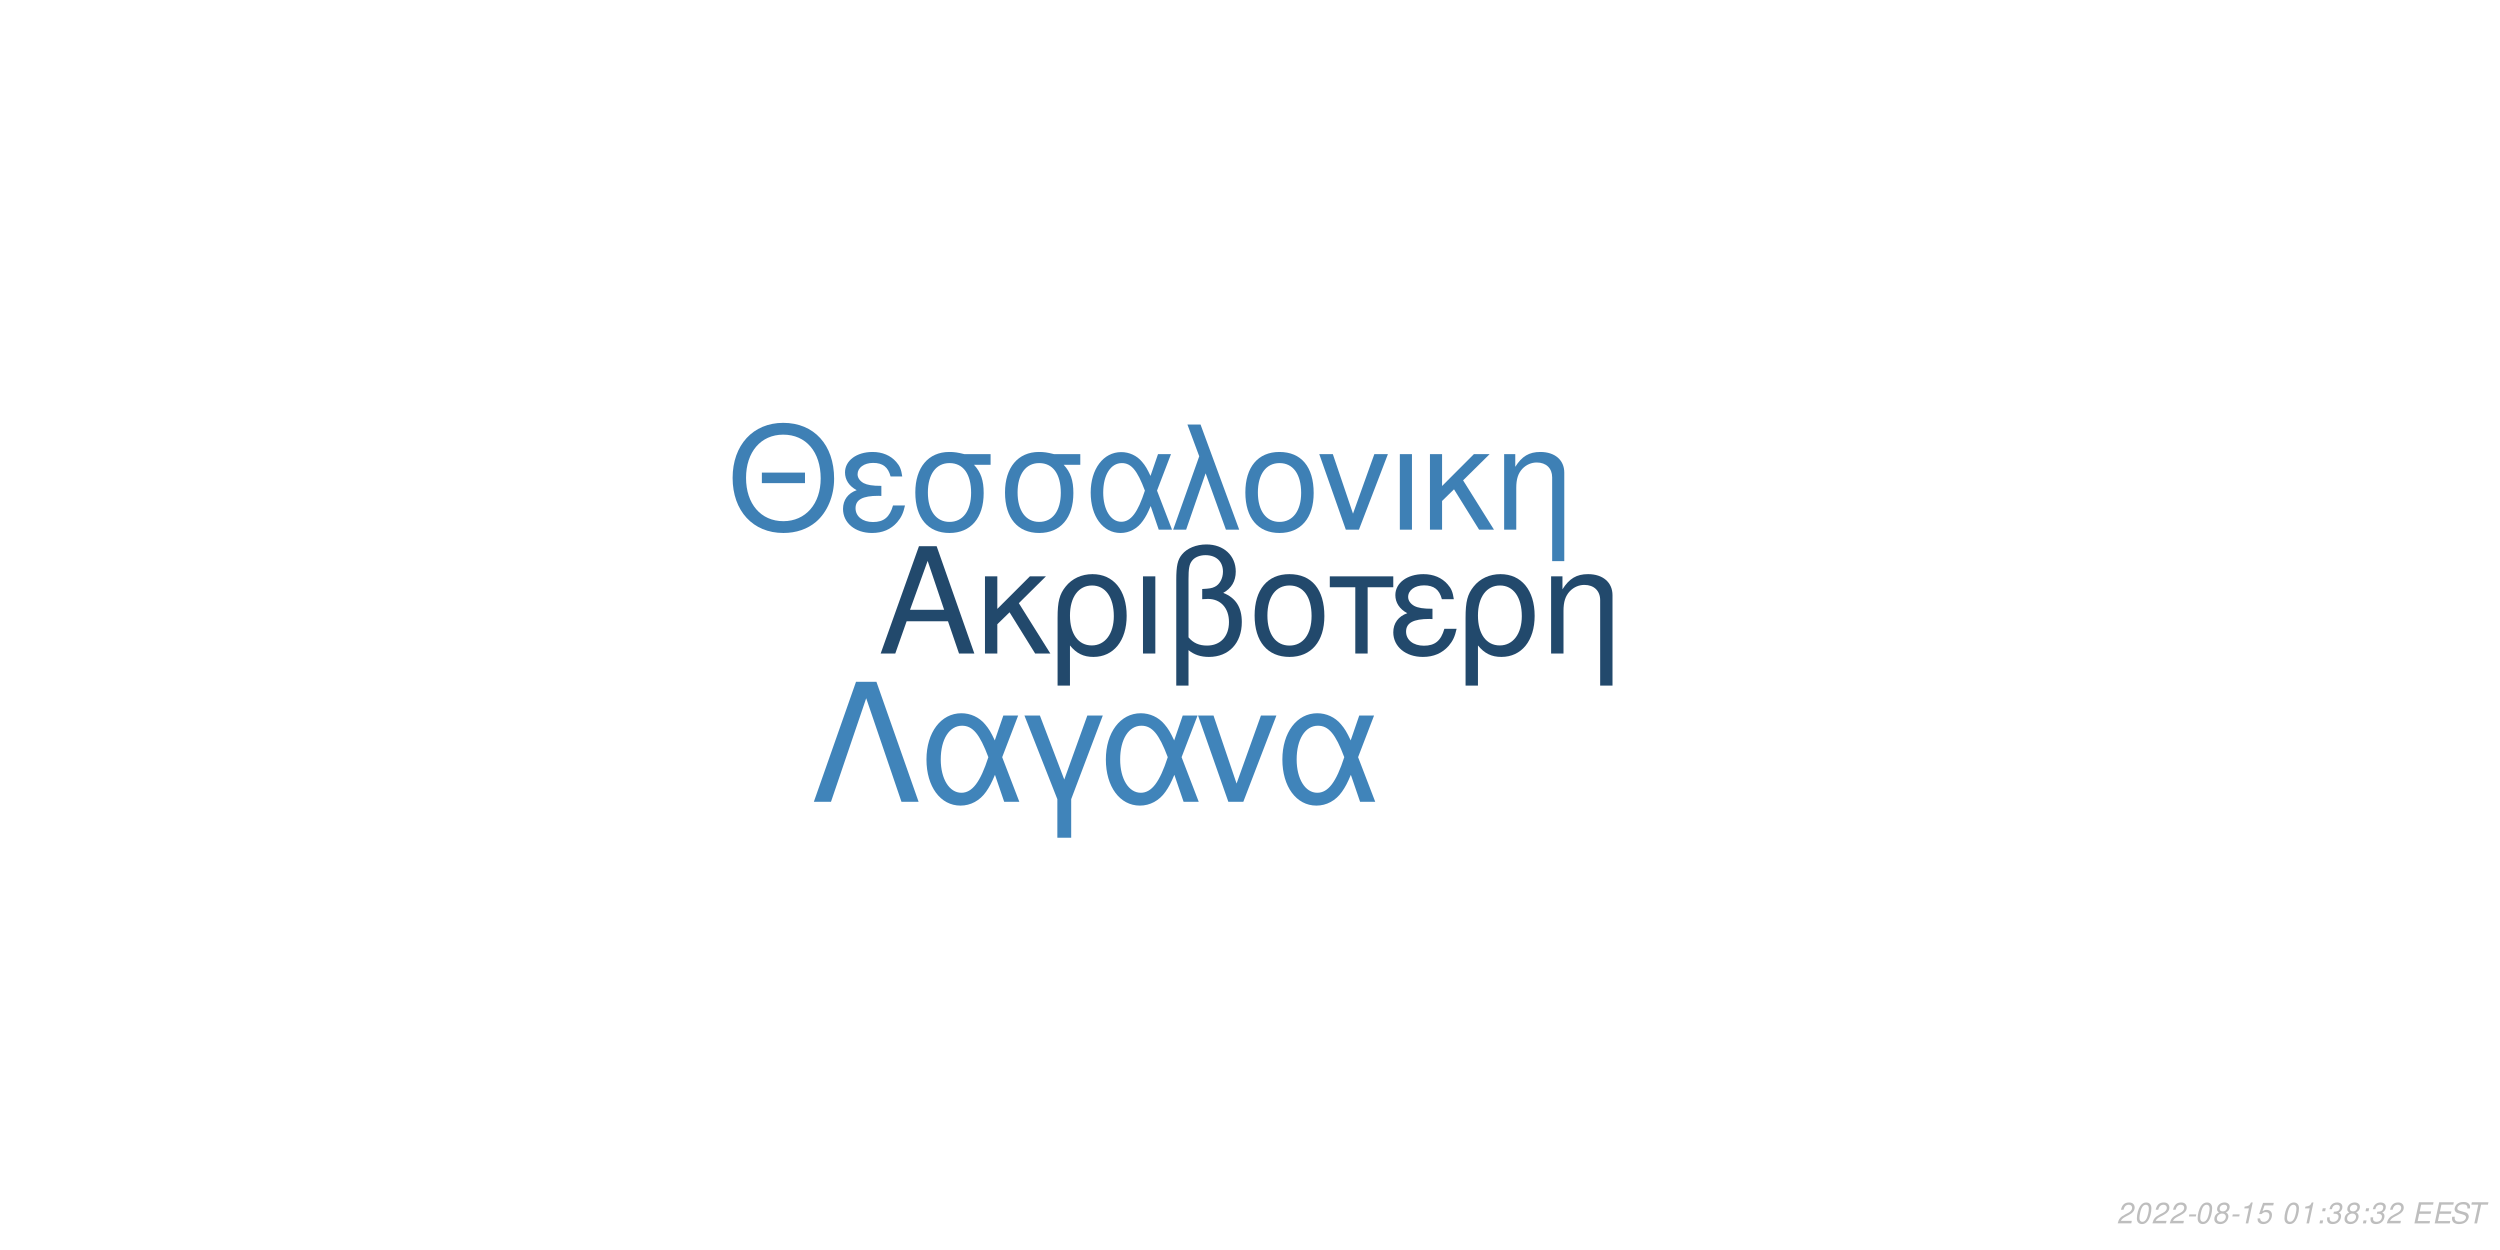
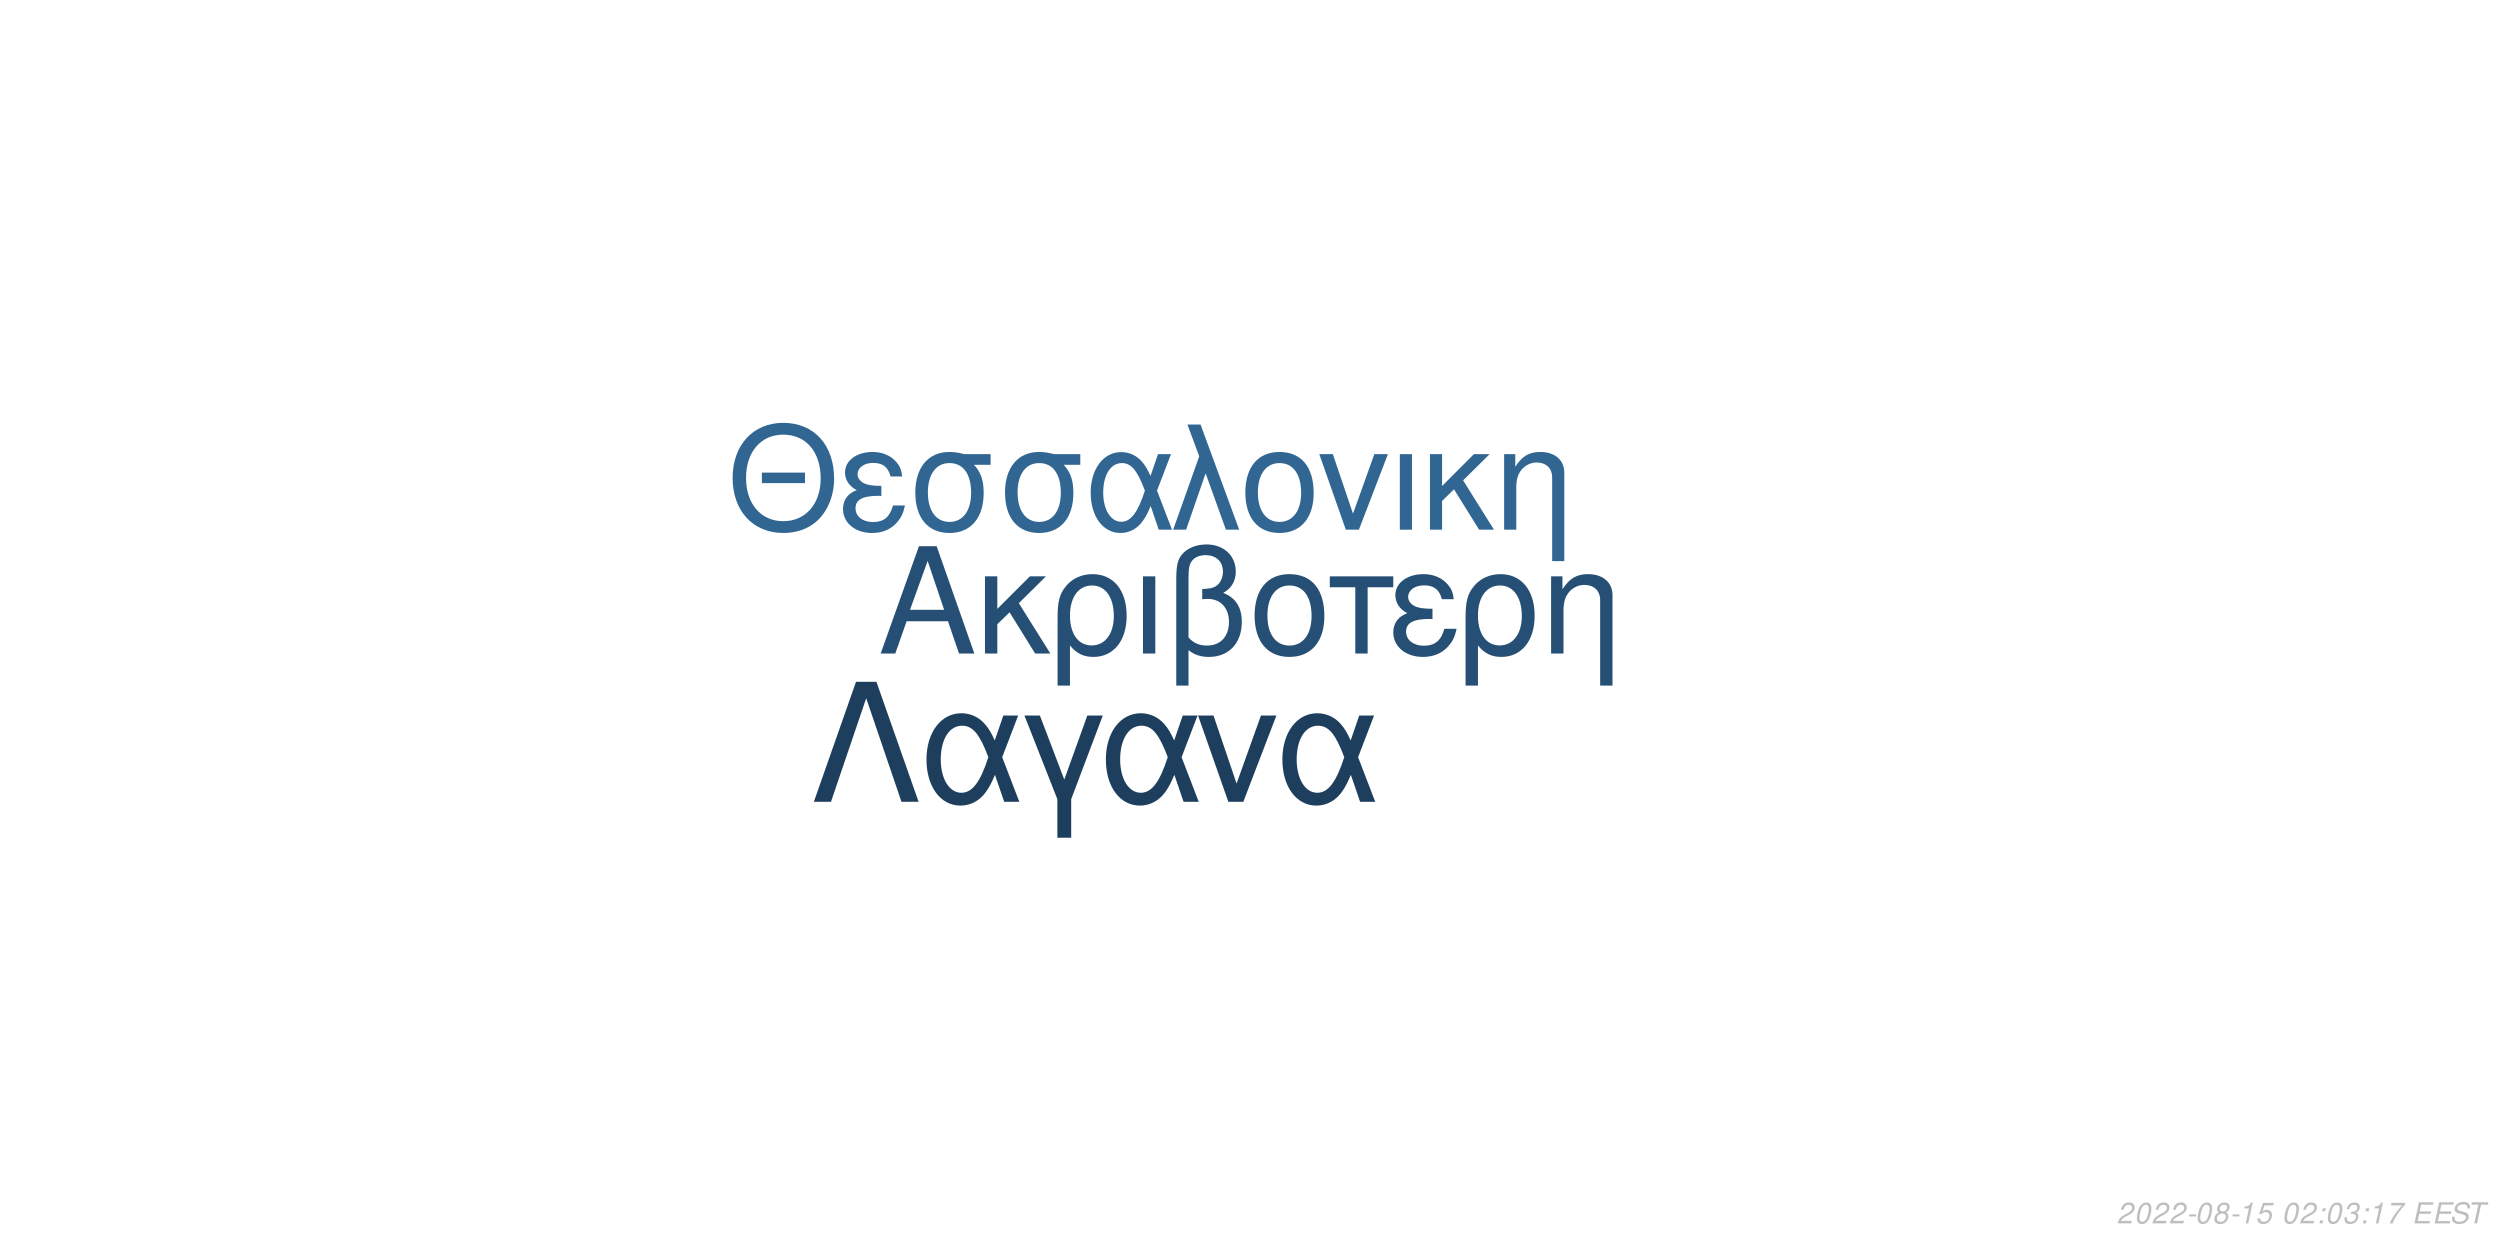
<svg xmlns="http://www.w3.org/2000/svg" xmlns:xlink="http://www.w3.org/1999/xlink" width="864pt" height="432pt" viewBox="0 0 864 432" version="1.1">
  <defs>
    <g>
      <symbol overflow="visible" id="glyph0-0">
        <path style="stroke:none;" d="" />
      </symbol>
      <symbol overflow="visible" id="glyph0-1">
        <path style="stroke:none;" d="M 24.125 -11.141 L 27.938 0 L 33.234 0 L 20.203 -37.094 L 14.094 -37.094 L 0.859 0 L 5.906 0 L 9.828 -11.141 Z M 22.797 -15.109 L 11 -15.109 L 17.094 -32.016 Z M 22.797 -15.109 " />
      </symbol>
      <symbol overflow="visible" id="glyph0-2">
        <path style="stroke:none;" d="M 7.172 -15.422 L 7.172 -26.672 L 2.906 -26.672 L 2.906 0 L 7.172 0 L 7.172 -10.125 L 11.406 -14.25 L 20.25 0 L 25.5 0 L 14.609 -17.406 L 23.969 -26.672 L 18.422 -26.672 Z M 7.172 -15.422 " />
      </symbol>
      <symbol overflow="visible" id="glyph0-3">
        <path style="stroke:none;" d="M 3 11.094 L 7.281 11.094 L 7.281 -2.797 C 9.516 -0.047 11.953 1.172 15.375 1.172 C 22.344 1.172 26.875 -4.422 26.875 -13.031 C 26.875 -21.891 22.297 -27.438 15.062 -27.438 C 11.297 -27.438 7.984 -25.906 5.797 -23.156 C 3.672 -20.516 3 -17.969 3 -12.359 Z M 14.906 -23.516 C 19.547 -23.516 22.438 -19.438 22.438 -12.922 C 22.438 -6.812 19.391 -2.797 14.812 -2.797 C 10.172 -2.797 7.281 -6.766 7.281 -13.125 C 7.281 -19.484 10.234 -23.516 14.906 -23.516 Z M 14.906 -23.516 " />
      </symbol>
      <symbol overflow="visible" id="glyph0-4">
        <path style="stroke:none;" d="M 3.516 0 L 7.781 0 L 7.781 -26.672 L 3.516 -26.672 Z M 3.516 0 " />
      </symbol>
      <symbol overflow="visible" id="glyph0-5">
        <path style="stroke:none;" d="M 4.016 11.094 L 8.25 11.094 L 8.25 -1.172 C 10.172 0.406 12.422 1.172 15.312 1.172 C 22.188 1.172 26.672 -3.609 26.672 -10.891 C 26.672 -15.984 24.578 -19.234 20.25 -20.969 C 23.109 -22.547 24.578 -25.031 24.578 -28.344 C 24.578 -33.844 20.406 -37.703 14.453 -37.703 C 10.938 -37.703 7.734 -36.391 6 -34.25 C 4.484 -32.422 4.016 -30.328 4.016 -25.391 Z M 8.25 -25.656 C 8.25 -29.359 8.5 -30.844 9.469 -32.062 C 10.375 -33.281 12.156 -34 14.094 -34 C 17.812 -34 20.156 -31.812 20.156 -28.297 C 20.156 -25.953 18.984 -23.812 17.297 -23.047 C 16.281 -22.547 15.469 -22.438 12.984 -22.297 L 12.984 -18.781 C 13.734 -18.828 14.344 -18.875 14.969 -18.875 C 19.344 -18.875 22.234 -15.719 22.234 -10.891 C 22.234 -5.906 19.281 -2.75 14.656 -2.75 C 11.953 -2.75 9.922 -3.609 8.25 -5.594 Z M 8.25 -25.656 " />
      </symbol>
      <symbol overflow="visible" id="glyph0-6">
        <path style="stroke:none;" d="M 14.094 -27.438 C 6.562 -27.438 2.094 -22.094 2.094 -13.125 C 2.094 -4.125 6.562 1.172 14.141 1.172 C 21.672 1.172 26.203 -4.172 26.203 -12.922 C 26.203 -22.188 21.828 -27.438 14.094 -27.438 Z M 14.141 -23.516 C 18.938 -23.516 21.781 -19.594 21.781 -12.984 C 21.781 -6.672 18.828 -2.75 14.141 -2.75 C 9.422 -2.75 6.516 -6.672 6.516 -13.125 C 6.516 -19.594 9.422 -23.516 14.141 -23.516 Z M 14.141 -23.516 " />
      </symbol>
      <symbol overflow="visible" id="glyph0-7">
        <path style="stroke:none;" d="M 7.891 0 L 12.156 0 L 12.156 -22.906 L 21.016 -22.906 L 21.016 -26.672 L -0.922 -26.672 L -0.922 -22.906 L 7.891 -22.906 Z M 7.891 0 " />
      </symbol>
      <symbol overflow="visible" id="glyph0-8">
        <path style="stroke:none;" d="M 14.562 -15.469 C 11.344 -15.469 9.562 -15.781 8.297 -16.438 C 6.922 -17.203 6.156 -18.328 6.156 -19.547 C 6.156 -21.891 8.453 -23.562 11.656 -23.562 C 15.062 -23.562 16.953 -22.094 17.812 -18.781 L 21.938 -18.781 C 21.578 -21.266 21.062 -22.5 19.797 -23.922 C 17.812 -26.203 14.906 -27.438 11.453 -27.438 C 5.797 -27.438 1.734 -24.375 1.734 -20.203 C 1.734 -17.609 3.156 -15.375 5.859 -13.938 C 2.797 -12.875 1.016 -10.484 1.016 -7.328 C 1.016 -2.391 5.297 1.172 11.25 1.172 C 14.969 1.172 17.906 -0.109 20.156 -2.641 C 21.578 -4.328 22.297 -5.797 22.906 -8.547 L 18.672 -8.547 C 17.5 -4.422 15.422 -2.703 11.609 -2.703 C 7.938 -2.703 5.438 -4.688 5.438 -7.578 C 5.438 -10.578 7.938 -11.953 13.484 -11.953 C 13.641 -11.953 14.094 -11.953 14.562 -11.906 Z M 14.562 -15.469 " />
      </symbol>
      <symbol overflow="visible" id="glyph0-9">
        <path style="stroke:none;" d="M 3.562 -26.672 L 3.562 0 L 7.844 0 L 7.844 -14.703 C 7.844 -17.906 8.5 -19.891 10.031 -21.531 C 11.406 -22.953 13.188 -23.719 15.062 -23.719 C 18.375 -23.719 20.516 -21.672 20.516 -18.469 L 20.516 11.094 L 24.781 11.094 L 24.781 -20.156 C 24.781 -24.578 21.469 -27.438 16.328 -27.438 C 12.359 -27.438 9.828 -25.906 7.484 -22.188 L 7.484 -26.672 Z M 3.562 -26.672 " />
      </symbol>
      <symbol overflow="visible" id="glyph1-0">
        <path style="stroke:none;" d="" />
      </symbol>
      <symbol overflow="visible" id="glyph1-1">
        <path style="stroke:none;" d="M 26.859 -19.734 L 11.953 -19.734 L 11.953 -16.094 L 26.859 -16.094 Z M 19.328 -36.922 C 8.922 -36.922 1.844 -29.25 1.844 -17.891 C 1.844 -6.484 8.875 1.141 19.391 1.141 C 23.812 1.141 27.703 -0.203 30.641 -2.688 C 34.578 -6.031 36.922 -11.656 36.922 -17.594 C 36.922 -29.297 30 -36.922 19.328 -36.922 Z M 19.328 -32.844 C 27.203 -32.844 32.281 -26.906 32.281 -17.688 C 32.281 -8.922 27.062 -2.938 19.391 -2.938 C 11.609 -2.938 6.484 -8.922 6.484 -17.891 C 6.484 -26.859 11.609 -32.844 19.328 -32.844 Z M 19.328 -32.844 " />
      </symbol>
      <symbol overflow="visible" id="glyph1-2">
        <path style="stroke:none;" d="M 14.25 -15.141 C 11.109 -15.141 9.375 -15.453 8.125 -16.094 C 6.781 -16.844 6.031 -17.938 6.031 -19.141 C 6.031 -21.422 8.266 -23.078 11.406 -23.078 C 14.75 -23.078 16.594 -21.625 17.438 -18.391 L 21.469 -18.391 C 21.125 -20.828 20.625 -22.031 19.391 -23.422 C 17.438 -25.656 14.594 -26.859 11.219 -26.859 C 5.688 -26.859 1.688 -23.875 1.688 -19.781 C 1.688 -17.234 3.094 -15.047 5.734 -13.656 C 2.734 -12.609 1 -10.266 1 -7.172 C 1 -2.344 5.188 1.141 11.016 1.141 C 14.656 1.141 17.547 -0.094 19.734 -2.594 C 21.125 -4.234 21.828 -5.688 22.422 -8.375 L 18.281 -8.375 C 17.141 -4.328 15.094 -2.641 11.359 -2.641 C 7.766 -2.641 5.328 -4.578 5.328 -7.422 C 5.328 -10.359 7.766 -11.703 13.203 -11.703 C 13.359 -11.703 13.797 -11.703 14.25 -11.656 Z M 14.25 -15.141 " />
      </symbol>
      <symbol overflow="visible" id="glyph1-3">
        <path style="stroke:none;" d="M 29 -26.109 L 19.938 -26.109 C 17.594 -26.703 16.438 -26.859 14.703 -26.859 C 7.469 -26.859 2.984 -21.469 2.984 -12.859 C 2.984 -4.031 7.375 1.141 14.797 1.141 C 22.172 1.141 26.609 -4.078 26.609 -12.656 C 26.609 -17.047 25.656 -19.828 23.266 -22.422 L 29 -22.422 Z M 14.797 -23.016 C 19.531 -23.016 22.266 -19.234 22.266 -12.75 C 22.266 -6.531 19.438 -2.688 14.797 -2.688 C 10.172 -2.688 7.328 -6.531 7.328 -12.859 C 7.328 -19.188 10.172 -23.016 14.797 -23.016 Z M 14.797 -23.016 " />
      </symbol>
      <symbol overflow="visible" id="glyph1-4">
        <path style="stroke:none;" d="M 29.344 -26.109 L 24.859 -26.109 L 22.266 -18.578 C 21.125 -21.031 20.484 -22.125 19.328 -23.469 C 17.547 -25.609 14.906 -26.812 12.156 -26.812 C 5.984 -26.812 1.594 -20.984 1.594 -12.812 C 1.594 -4.578 5.828 1.141 11.906 1.141 C 14.953 1.141 17.734 -0.344 19.625 -3.047 C 20.672 -4.531 21.281 -5.688 22.328 -8.172 L 25.109 0 L 29.703 0 L 24.516 -13.5 Z M 20.328 -13.5 C 17.891 -5.922 15.453 -2.734 12.156 -2.734 C 8.516 -2.734 5.922 -6.922 5.922 -12.812 C 5.922 -18.938 8.516 -23.016 12.359 -23.016 C 15.594 -23.016 17.688 -20.531 20.328 -13.5 Z M 20.328 -13.5 " />
      </symbol>
      <symbol overflow="visible" id="glyph1-5">
        <path style="stroke:none;" d="M 1.094 0 L 5.578 0 L 12.312 -19.484 L 19.328 0 L 23.922 0 L 10.562 -36.328 L 6.031 -36.328 L 10.109 -25.359 Z M 1.094 0 " />
      </symbol>
      <symbol overflow="visible" id="glyph1-6">
        <path style="stroke:none;" d="M 13.797 -26.859 C 6.422 -26.859 2.047 -21.625 2.047 -12.859 C 2.047 -4.031 6.422 1.141 13.859 1.141 C 21.234 1.141 25.656 -4.078 25.656 -12.656 C 25.656 -21.719 21.375 -26.859 13.797 -26.859 Z M 13.859 -23.016 C 18.531 -23.016 21.328 -19.188 21.328 -12.703 C 21.328 -6.531 18.438 -2.688 13.859 -2.688 C 9.219 -2.688 6.375 -6.531 6.375 -12.859 C 6.375 -19.188 9.219 -23.016 13.859 -23.016 Z M 13.859 -23.016 " />
      </symbol>
      <symbol overflow="visible" id="glyph1-7">
        <path style="stroke:none;" d="M 14.297 0 L 24.312 -26.109 L 19.625 -26.109 L 12.25 -5.531 L 5.281 -26.109 L 0.594 -26.109 L 9.766 0 Z M 14.297 0 " />
      </symbol>
      <symbol overflow="visible" id="glyph1-8">
        <path style="stroke:none;" d="M 3.438 0 L 7.625 0 L 7.625 -26.109 L 3.438 -26.109 Z M 3.438 0 " />
      </symbol>
      <symbol overflow="visible" id="glyph1-9">
        <path style="stroke:none;" d="M 7.031 -15.094 L 7.031 -26.109 L 2.844 -26.109 L 2.844 0 L 7.031 0 L 7.031 -9.922 L 11.156 -13.953 L 19.828 0 L 24.969 0 L 14.297 -17.047 L 23.469 -26.109 L 18.031 -26.109 Z M 7.031 -15.094 " />
      </symbol>
      <symbol overflow="visible" id="glyph1-10">
        <path style="stroke:none;" d="M 3.484 -26.109 L 3.484 0 L 7.672 0 L 7.672 -14.406 C 7.672 -17.547 8.328 -19.484 9.812 -21.078 C 11.156 -22.469 12.906 -23.219 14.75 -23.219 C 17.984 -23.219 20.078 -21.234 20.078 -18.094 L 20.078 10.859 L 24.266 10.859 L 24.266 -19.734 C 24.266 -24.062 21.031 -26.859 16 -26.859 C 12.109 -26.859 9.609 -25.359 7.328 -21.719 L 7.328 -26.109 Z M 3.484 -26.109 " />
      </symbol>
      <symbol overflow="visible" id="glyph2-0">
        <path style="stroke:none;" d="" />
      </symbol>
      <symbol overflow="visible" id="glyph2-1">
        <path style="stroke:none;" d="M 22.531 -41.484 L 15.484 -41.484 L 0.906 0 L 6.828 0 L 19 -35.797 L 31.188 0 L 37.109 0 Z M 22.531 -41.484 " />
      </symbol>
      <symbol overflow="visible" id="glyph2-2">
        <path style="stroke:none;" d="M 33.516 -29.812 L 28.391 -29.812 L 25.438 -21.219 C 24.125 -24.016 23.391 -25.266 22.078 -26.797 C 20.031 -29.25 17.016 -30.609 13.891 -30.609 C 6.828 -30.609 1.828 -23.953 1.828 -14.625 C 1.828 -5.234 6.656 1.312 13.594 1.312 C 17.078 1.312 20.266 -0.391 22.422 -3.469 C 23.609 -5.172 24.297 -6.484 25.5 -9.328 L 28.688 0 L 33.922 0 L 28 -15.422 Z M 23.219 -15.422 C 20.422 -6.766 17.641 -3.125 13.891 -3.125 C 9.734 -3.125 6.766 -7.906 6.766 -14.625 C 6.766 -21.625 9.734 -26.297 14.109 -26.297 C 17.812 -26.297 20.203 -23.453 23.219 -15.422 Z M 23.219 -15.422 " />
      </symbol>
      <symbol overflow="visible" id="glyph2-3">
        <path style="stroke:none;" d="M 12.062 12.406 L 16.844 12.406 L 16.844 -0.906 L 27.766 -29.812 L 22.422 -29.812 L 14.453 -7.688 L 6.031 -29.812 L 0.688 -29.812 L 12.062 -0.906 Z M 12.062 12.406 " />
      </symbol>
      <symbol overflow="visible" id="glyph2-4">
        <path style="stroke:none;" d="M 16.328 0 L 27.766 -29.812 L 22.422 -29.812 L 14 -6.312 L 6.031 -29.812 L 0.688 -29.812 L 11.156 0 Z M 16.328 0 " />
      </symbol>
      <symbol overflow="visible" id="glyph3-0">
        <path style="stroke:none;" d="" />
      </symbol>
      <symbol overflow="visible" id="glyph3-1">
        <path style="stroke:none;" d="M 5.234 -0.875 L 1.469 -0.875 C 1.641 -1.375 2.203 -1.891 3.109 -2.344 L 4.234 -2.938 C 5.562 -3.625 6.219 -4.469 6.219 -5.484 C 6.219 -5.938 6.062 -6.359 5.797 -6.656 C 5.469 -7.047 4.984 -7.234 4.312 -7.234 C 2.766 -7.234 1.891 -6.453 1.484 -4.734 L 2.375 -4.734 C 2.484 -5.188 2.609 -5.484 2.797 -5.75 C 3.094 -6.203 3.609 -6.453 4.188 -6.453 C 4.891 -6.453 5.344 -6.031 5.344 -5.375 C 5.344 -4.703 4.859 -4.094 4.016 -3.656 L 2.984 -3.125 C 1.234 -2.188 0.797 -1.656 0.344 -0.016 L 5.047 -0.016 Z M 5.234 -0.875 " />
      </symbol>
      <symbol overflow="visible" id="glyph3-2">
        <path style="stroke:none;" d="M 4.203 -7.234 C 3.375 -7.234 2.688 -6.812 2.125 -5.984 C 1.484 -5.047 0.984 -3.188 0.984 -1.734 C 0.984 -1.109 1.172 -0.562 1.484 -0.266 C 1.797 0.047 2.281 0.234 2.766 0.234 C 3.625 0.234 4.281 -0.156 4.859 -1.016 C 5.516 -1.953 6 -3.797 6 -5.266 C 6 -6.5 5.328 -7.234 4.203 -7.234 Z M 4.094 -6.453 C 4.734 -6.453 5.125 -5.984 5.125 -5.156 C 5.125 -4.203 4.781 -2.625 4.406 -1.812 C 3.984 -0.938 3.516 -0.547 2.875 -0.547 C 2.25 -0.547 1.875 -1.031 1.875 -1.828 C 1.875 -2.797 2.203 -4.344 2.594 -5.203 C 2.984 -6.047 3.453 -6.453 4.094 -6.453 Z M 4.094 -6.453 " />
      </symbol>
      <symbol overflow="visible" id="glyph3-3">
        <path style="stroke:none;" d="M 3.516 -3.125 L 1.125 -3.125 L 0.969 -2.406 L 3.359 -2.406 Z M 3.516 -3.125 " />
      </symbol>
      <symbol overflow="visible" id="glyph3-4">
        <path style="stroke:none;" d="M 4.766 -3.797 C 5.078 -3.969 5.234 -4.078 5.438 -4.234 C 5.812 -4.594 6.062 -5.172 6.062 -5.734 C 6.062 -6.625 5.344 -7.234 4.266 -7.234 C 2.812 -7.234 1.703 -6.219 1.703 -4.875 C 1.703 -4.406 1.875 -4.125 2.359 -3.812 C 1.297 -3.312 0.75 -2.516 0.75 -1.469 C 0.75 -0.438 1.547 0.234 2.812 0.234 C 3.656 0.234 4.359 -0.094 4.938 -0.734 C 5.359 -1.234 5.609 -1.859 5.609 -2.438 C 5.609 -3.047 5.312 -3.516 4.766 -3.797 Z M 4.109 -6.453 C 4.797 -6.453 5.188 -6.125 5.188 -5.578 C 5.188 -5.266 5.062 -4.922 4.859 -4.672 C 4.562 -4.312 4.188 -4.156 3.656 -4.156 C 2.984 -4.156 2.594 -4.453 2.594 -4.984 C 2.594 -5.859 3.203 -6.453 4.109 -6.453 Z M 3.453 -3.406 C 4.234 -3.406 4.734 -2.984 4.734 -2.312 C 4.734 -1.312 3.922 -0.547 2.875 -0.547 C 2.125 -0.547 1.625 -0.969 1.625 -1.625 C 1.625 -2.609 2.438 -3.406 3.453 -3.406 Z M 3.453 -3.406 " />
      </symbol>
      <symbol overflow="visible" id="glyph3-5">
        <path style="stroke:none;" d="M 3.703 -5.188 L 2.594 0 L 3.469 0 L 5.016 -7.234 L 4.438 -7.234 C 3.906 -6.156 3.688 -6.016 2.234 -5.812 L 2.109 -5.188 Z M 3.703 -5.188 " />
      </symbol>
      <symbol overflow="visible" id="glyph3-6">
        <path style="stroke:none;" d="M 6.297 -7.094 L 2.594 -7.094 L 1.234 -3.234 L 2.047 -3.234 C 2.656 -3.766 2.938 -3.906 3.531 -3.906 C 4.328 -3.906 4.797 -3.453 4.797 -2.688 C 4.797 -1.438 3.969 -0.547 2.828 -0.547 C 2.031 -0.547 1.609 -0.938 1.578 -1.734 L 0.703 -1.734 L 0.703 -1.516 C 0.703 -0.938 0.844 -0.547 1.188 -0.266 C 1.562 0.062 2.078 0.234 2.703 0.234 C 3.656 0.234 4.391 -0.156 4.984 -0.922 C 5.422 -1.5 5.672 -2.234 5.672 -2.953 C 5.672 -4 4.938 -4.672 3.812 -4.672 C 3.328 -4.672 2.906 -4.547 2.406 -4.234 L 3.109 -6.219 L 6.109 -6.219 Z M 6.297 -7.094 " />
      </symbol>
      <symbol overflow="visible" id="glyph3-7">
        <path style="stroke:none;" d="" />
      </symbol>
      <symbol overflow="visible" id="glyph3-8">
        <path style="stroke:none;" d="M 2.359 -1.031 L 1.312 -1.031 L 1.094 0 L 2.141 0 Z M 3.266 -5.234 L 2.219 -5.234 L 2 -4.203 L 3.047 -4.203 Z M 3.266 -5.234 " />
      </symbol>
      <symbol overflow="visible" id="glyph3-9">
        <path style="stroke:none;" d="M 2.922 -3.312 C 3.125 -3.344 3.234 -3.344 3.375 -3.344 C 4.203 -3.344 4.688 -3 4.688 -2.406 C 4.688 -1.312 3.906 -0.547 2.781 -0.547 C 2.047 -0.547 1.594 -0.938 1.594 -1.562 C 1.594 -1.719 1.609 -1.844 1.656 -2.094 L 0.766 -2.094 C 0.734 -1.797 0.719 -1.641 0.719 -1.469 C 0.719 -0.375 1.406 0.234 2.641 0.234 C 3.547 0.234 4.297 -0.078 4.812 -0.656 C 5.266 -1.156 5.562 -1.875 5.562 -2.547 C 5.562 -3.125 5.344 -3.453 4.797 -3.734 C 5.641 -4.234 6.016 -4.844 6.016 -5.734 C 6.016 -6.656 5.312 -7.234 4.203 -7.234 C 3.375 -7.234 2.672 -6.938 2.188 -6.375 C 1.891 -6.031 1.703 -5.641 1.516 -4.906 L 2.391 -4.906 C 2.5 -5.359 2.594 -5.594 2.734 -5.812 C 3.047 -6.234 3.516 -6.453 4.078 -6.453 C 4.734 -6.453 5.141 -6.125 5.141 -5.578 C 5.141 -5.188 5.016 -4.797 4.797 -4.547 C 4.516 -4.234 4 -4.062 3.266 -4.062 L 3.078 -4.062 Z M 2.922 -3.312 " />
      </symbol>
      <symbol overflow="visible" id="glyph3-10">
+         <path style="stroke:none;" d="M 6.703 -7.094 L 1.953 -7.094 L 1.766 -6.219 L 5.594 -6.219 C 3.344 -3.688 2.266 -2.109 1.375 0 L 2.344 0 C 3.031 -1.906 4.828 -4.594 6.547 -6.281 Z M 6.703 -7.094 " />
+       </symbol>
+       <symbol overflow="visible" id="glyph3-11">
        <path style="stroke:none;" d="M 2.547 -3.312 L 6.5 -3.312 L 6.688 -4.141 L 2.719 -4.141 L 3.219 -6.469 L 7.344 -6.469 L 7.516 -7.297 L 2.453 -7.297 L 0.906 0 L 6.125 0 L 6.297 -0.812 L 2.016 -0.812 Z M 2.547 -3.312 " />
      </symbol>
-       <symbol overflow="visible" id="glyph3-11">
+       <symbol overflow="visible" id="glyph3-12">
        <path style="stroke:none;" d="M 7.062 -5.156 C 7.125 -5.438 7.141 -5.562 7.141 -5.703 C 7.141 -6.156 6.938 -6.594 6.594 -6.891 C 6.188 -7.25 5.656 -7.406 4.875 -7.406 C 3.844 -7.406 3.047 -7.125 2.5 -6.562 C 2.094 -6.141 1.781 -5.438 1.781 -4.922 C 1.781 -4.297 2.219 -3.766 2.891 -3.562 L 4.594 -3.094 C 5.406 -2.859 5.734 -2.578 5.734 -2.094 C 5.734 -1.781 5.547 -1.406 5.266 -1.141 C 4.844 -0.766 4.266 -0.578 3.453 -0.578 C 2.328 -0.578 1.812 -0.984 1.812 -1.906 C 1.812 -2.047 1.812 -2.125 1.844 -2.312 L 0.984 -2.312 C 0.906 -2.062 0.891 -1.906 0.891 -1.688 C 0.891 -0.484 1.797 0.234 3.297 0.234 C 4.359 0.234 5.234 -0.062 5.812 -0.609 C 6.344 -1.078 6.688 -1.797 6.688 -2.375 C 6.688 -2.641 6.609 -2.906 6.453 -3.156 C 6.234 -3.5 5.938 -3.703 5.469 -3.828 L 3.75 -4.312 C 2.984 -4.547 2.734 -4.734 2.734 -5.188 C 2.734 -5.547 2.875 -5.844 3.188 -6.109 C 3.547 -6.438 4.031 -6.594 4.703 -6.594 C 5.266 -6.594 5.688 -6.484 5.906 -6.297 C 6.094 -6.125 6.219 -5.797 6.219 -5.516 C 6.219 -5.422 6.203 -5.344 6.188 -5.156 Z M 7.062 -5.156 " />
      </symbol>
-       <symbol overflow="visible" id="glyph3-12">
+       <symbol overflow="visible" id="glyph3-13">
        <path style="stroke:none;" d="M 4.938 -6.469 L 7.312 -6.469 L 7.484 -7.297 L 1.75 -7.297 L 1.578 -6.469 L 3.984 -6.469 L 2.609 0 L 3.547 0 Z M 4.938 -6.469 " />
      </symbol>
    </g>
  </defs>
  <g id="surface1">
    <rect x="0" y="0" width="864" height="432" style="fill:rgb(100%,100%,100%);fill-opacity:1;stroke:none;" />
-     <g style="fill:rgb(13.333%,28.627%,42.353%);fill-opacity:1;">
+     <g style="fill:rgb(14.51%,30.98%,45.49%);fill-opacity:1;">
      <use xlink:href="#glyph0-1" x="303.5" y="225.861" />
      <use xlink:href="#glyph0-2" x="337.5" y="225.861" />
      <use xlink:href="#glyph0-3" x="362.5" y="225.861" />
      <use xlink:href="#glyph0-4" x="391.5" y="225.861" />
      <use xlink:href="#glyph0-5" x="402.5" y="225.861" />
      <use xlink:href="#glyph0-6" x="431.5" y="225.861" />
      <use xlink:href="#glyph0-7" x="460.5" y="225.861" />
      <use xlink:href="#glyph0-8" x="480.5" y="225.861" />
      <use xlink:href="#glyph0-3" x="503.5" y="225.861" />
      <use xlink:href="#glyph0-9" x="532.5" y="225.861" />
    </g>
-     <g style="fill:rgb(24.314%,50.196%,70.98%);fill-opacity:1;">
+     <g style="fill:rgb(19.216%,40%,57.647%);fill-opacity:1;">
      <use xlink:href="#glyph1-1" x="251.348" y="183.058" />
      <use xlink:href="#glyph1-2" x="290.348" y="183.058" />
      <use xlink:href="#glyph1-3" x="313.348" y="183.058" />
      <use xlink:href="#glyph1-3" x="344.348" y="183.058" />
      <use xlink:href="#glyph1-4" x="375.348" y="183.058" />
      <use xlink:href="#glyph1-5" x="404.348" y="183.058" />
      <use xlink:href="#glyph1-6" x="428.348" y="183.058" />
      <use xlink:href="#glyph1-7" x="455.348" y="183.058" />
      <use xlink:href="#glyph1-8" x="480.348" y="183.058" />
      <use xlink:href="#glyph1-9" x="491.348" y="183.058" />
      <use xlink:href="#glyph1-10" x="516.348" y="183.058" />
    </g>
-     <g style="fill:rgb(25.098%,51.765%,72.941%);fill-opacity:1;">
+     <g style="fill:rgb(11.373%,24.706%,36.471%);fill-opacity:1;">
      <use xlink:href="#glyph2-1" x="280.359" y="277.105" />
      <use xlink:href="#glyph2-2" x="318.359" y="277.105" />
      <use xlink:href="#glyph2-3" x="353.359" y="277.105" />
      <use xlink:href="#glyph2-2" x="380.359" y="277.105" />
      <use xlink:href="#glyph2-4" x="413.359" y="277.105" />
      <use xlink:href="#glyph2-2" x="441.359" y="277.105" />
    </g>
    <g style="fill:rgb(74.51%,74.51%,74.51%);fill-opacity:1;">
      <use xlink:href="#glyph3-1" x="731.52" y="422.81" />
      <use xlink:href="#glyph3-2" x="737.52" y="422.81" />
      <use xlink:href="#glyph3-1" x="743.52" y="422.81" />
      <use xlink:href="#glyph3-1" x="749.52" y="422.81" />
      <use xlink:href="#glyph3-3" x="755.52" y="422.81" />
      <use xlink:href="#glyph3-2" x="758.52" y="422.81" />
      <use xlink:href="#glyph3-4" x="764.52" y="422.81" />
      <use xlink:href="#glyph3-3" x="770.52" y="422.81" />
      <use xlink:href="#glyph3-5" x="773.52" y="422.81" />
      <use xlink:href="#glyph3-6" x="779.52" y="422.81" />
      <use xlink:href="#glyph3-7" x="785.52" y="422.81" />
      <use xlink:href="#glyph3-2" x="788.52" y="422.81" />
-       <use xlink:href="#glyph3-5" x="794.52" y="422.81" />
+       <use xlink:href="#glyph3-1" x="794.52" y="422.81" />
      <use xlink:href="#glyph3-8" x="800.52" y="422.81" />
-       <use xlink:href="#glyph3-9" x="803.52" y="422.81" />
-       <use xlink:href="#glyph3-4" x="809.52" y="422.81" />
+       <use xlink:href="#glyph3-2" x="803.52" y="422.81" />
+       <use xlink:href="#glyph3-9" x="809.52" y="422.81" />
      <use xlink:href="#glyph3-8" x="815.52" y="422.81" />
-       <use xlink:href="#glyph3-9" x="818.52" y="422.81" />
-       <use xlink:href="#glyph3-1" x="824.52" y="422.81" />
+       <use xlink:href="#glyph3-5" x="818.52" y="422.81" />
+       <use xlink:href="#glyph3-10" x="824.52" y="422.81" />
      <use xlink:href="#glyph3-7" x="830.52" y="422.81" />
-       <use xlink:href="#glyph3-10" x="833.52" y="422.81" />
-       <use xlink:href="#glyph3-10" x="840.52" y="422.81" />
-       <use xlink:href="#glyph3-11" x="846.52" y="422.81" />
-       <use xlink:href="#glyph3-12" x="852.52" y="422.81" />
+       <use xlink:href="#glyph3-11" x="833.52" y="422.81" />
+       <use xlink:href="#glyph3-11" x="840.52" y="422.81" />
+       <use xlink:href="#glyph3-12" x="846.52" y="422.81" />
+       <use xlink:href="#glyph3-13" x="852.52" y="422.81" />
    </g>
  </g>
</svg>
